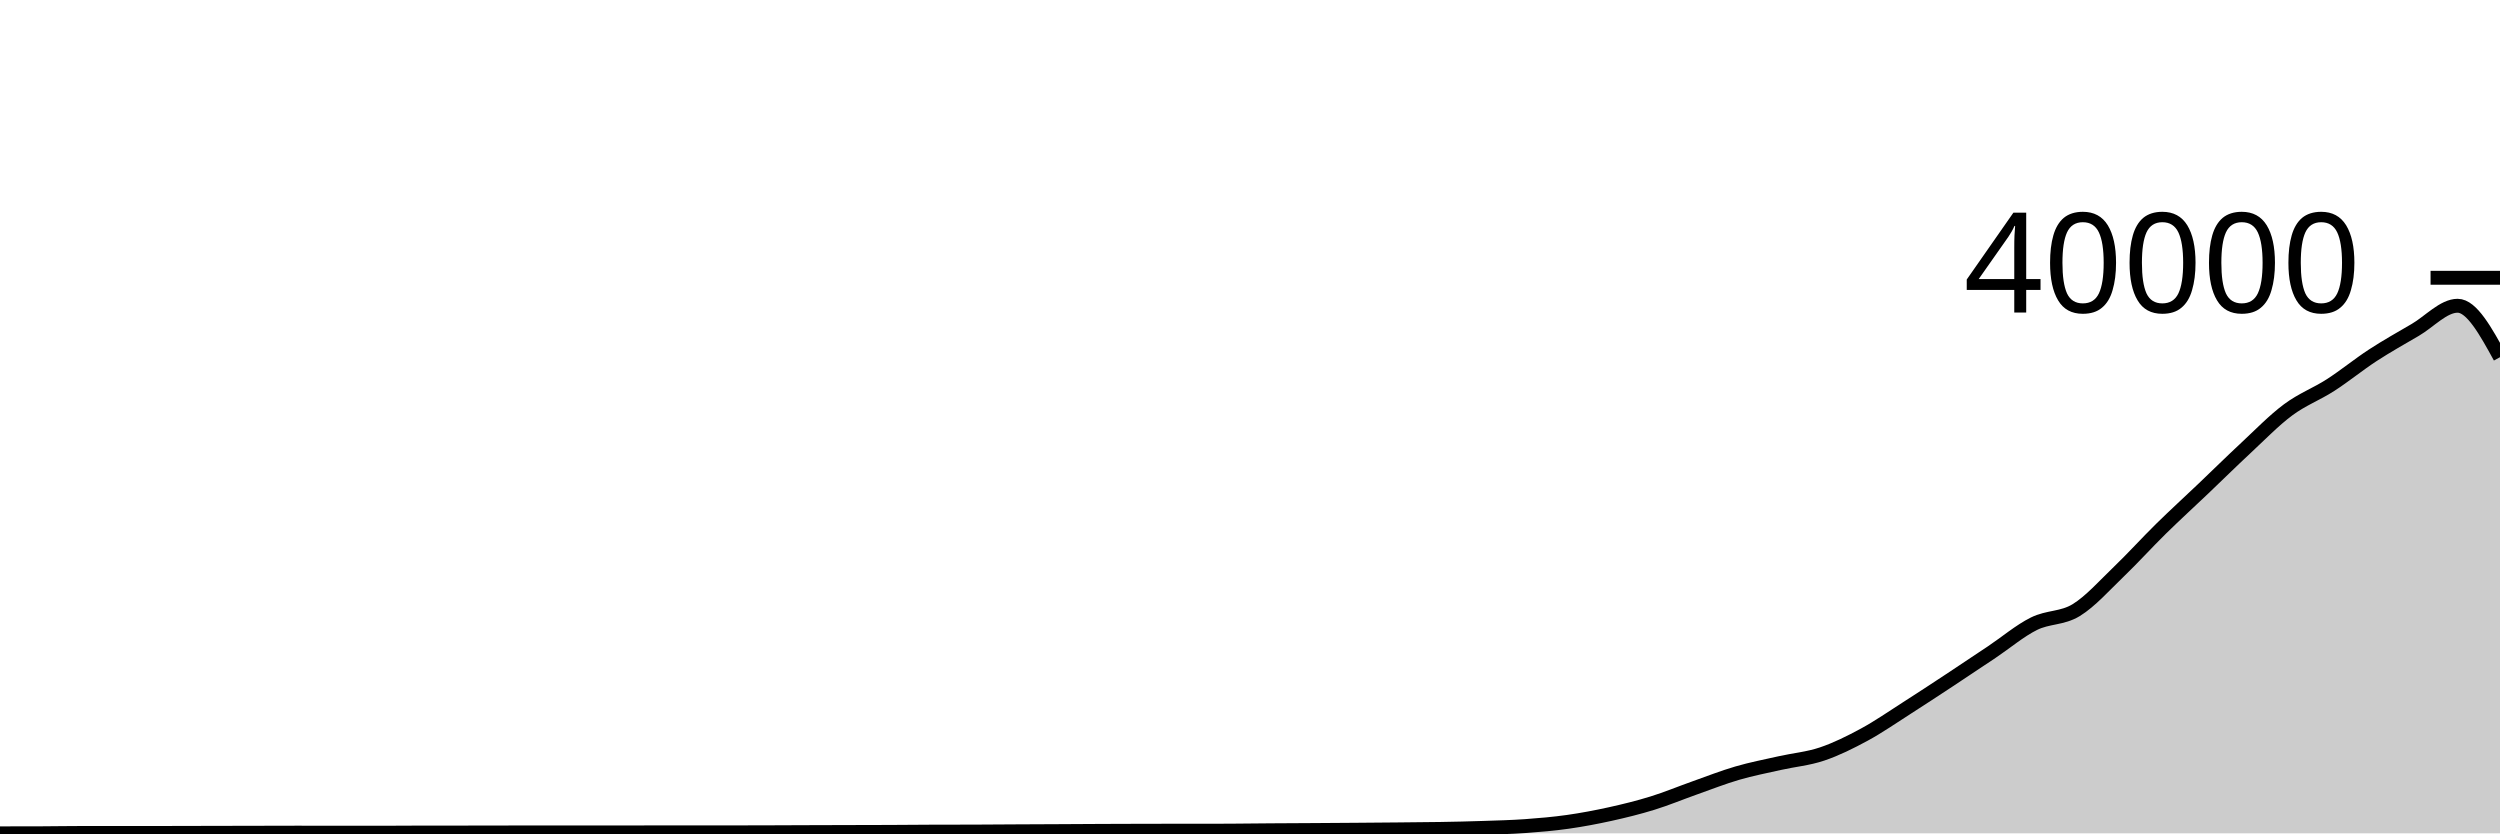
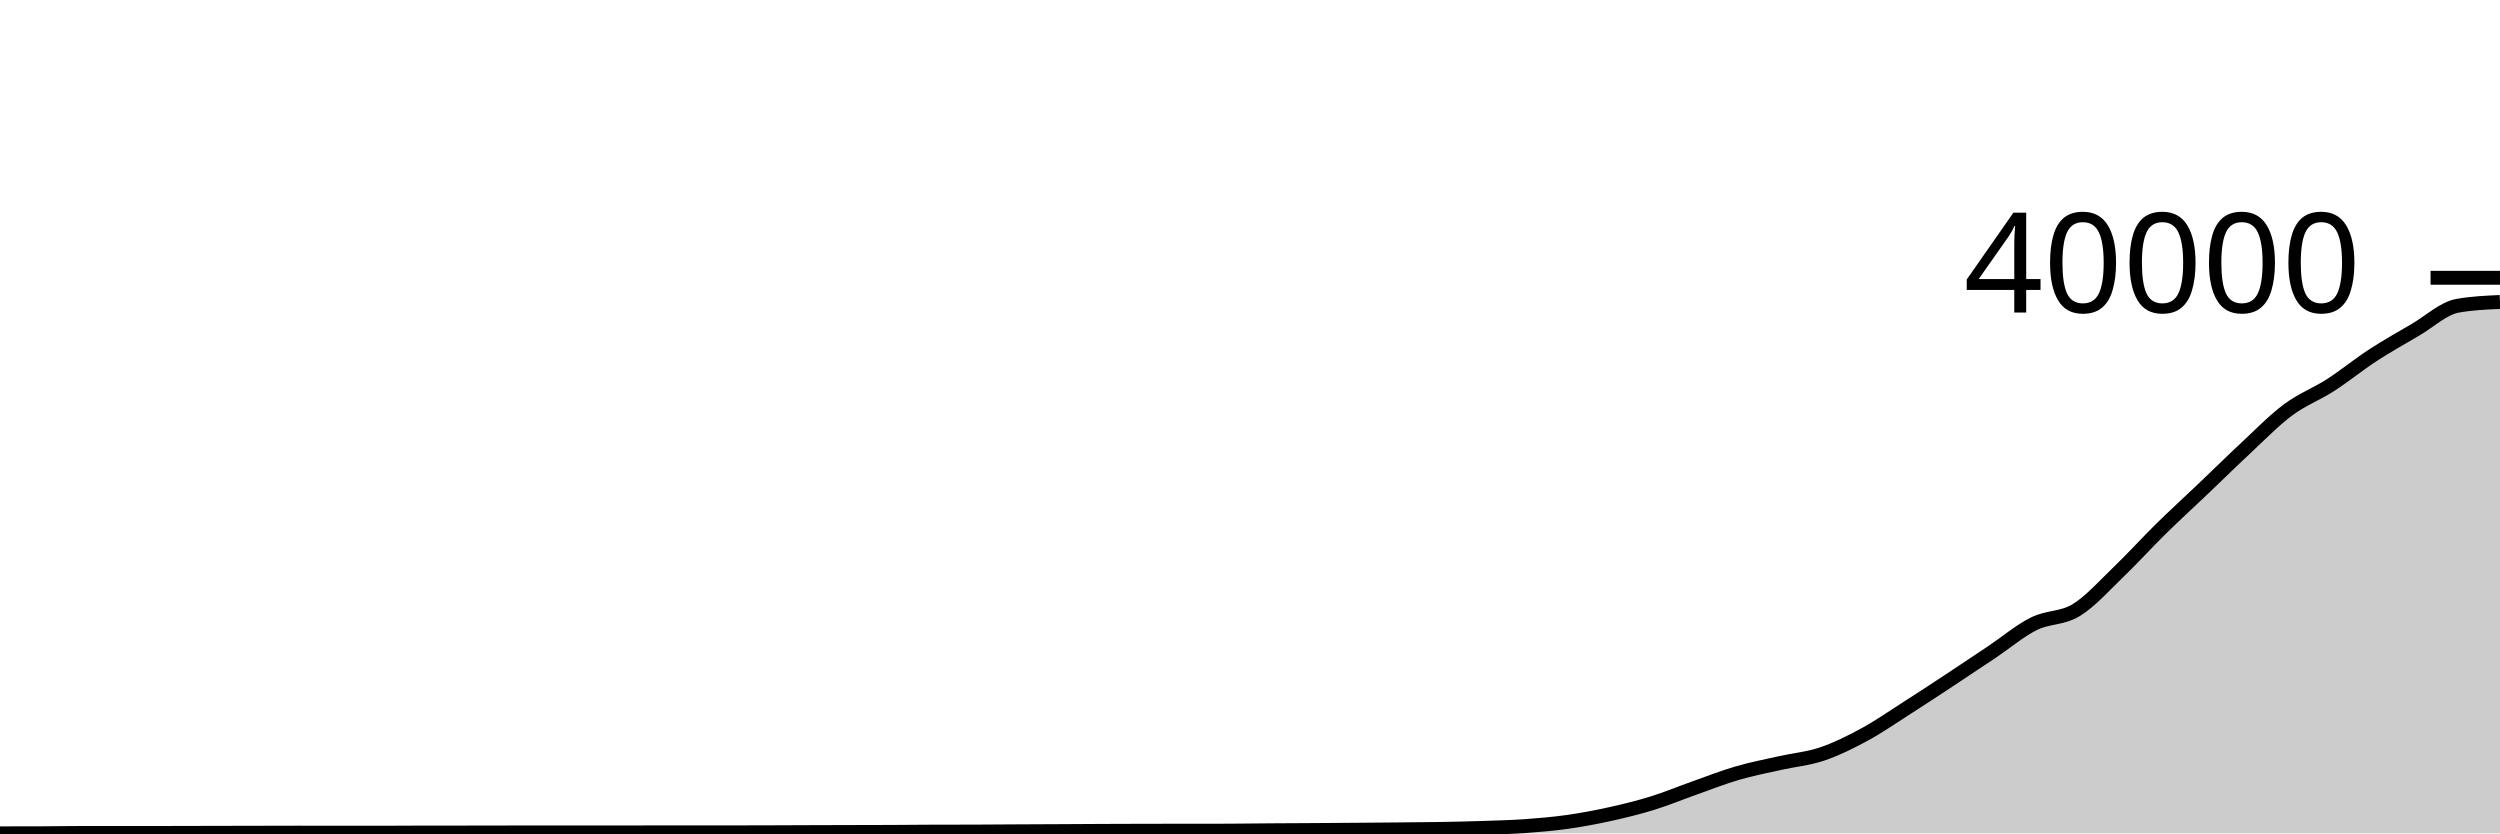
<svg xmlns="http://www.w3.org/2000/svg" viewBox="0 0 180 60">
  <g transform="translate(0,20)">
-     <path class="area" fill="rgba(0, 0, 0, 0.2)" d="M0,40C1.017,39.999,2.034,39.998,3.051,39.994C4.068,39.99,5.085,39.971,6.102,39.971C7.119,39.971,8.136,39.974,9.153,39.974C10.169,39.974,11.186,39.972,12.203,39.97C13.22,39.968,14.237,39.965,15.254,39.963C16.271,39.961,17.288,39.959,18.305,39.957C19.322,39.955,20.339,39.95,21.356,39.95C22.373,39.95,23.39,39.952,24.407,39.953C25.424,39.954,26.441,39.955,27.458,39.955C28.475,39.955,29.492,39.943,30.508,39.942C31.525,39.941,32.542,39.942,33.559,39.941C34.576,39.94,35.593,39.937,36.61,39.936C37.627,39.935,38.644,39.933,39.661,39.933C40.678,39.933,41.695,39.934,42.712,39.934C43.729,39.934,44.746,39.933,45.763,39.932C46.78,39.931,47.797,39.928,48.814,39.928C49.831,39.928,50.847,39.929,51.864,39.929C52.881,39.929,53.898,39.928,54.915,39.925C55.932,39.922,56.949,39.917,57.966,39.913C58.983,39.91,60,39.907,61.017,39.904C62.034,39.901,63.051,39.901,64.068,39.896C65.085,39.892,66.102,39.88,67.119,39.877C68.136,39.874,69.153,39.875,70.169,39.872C71.186,39.869,72.203,39.859,73.22,39.854C74.237,39.849,75.254,39.845,76.271,39.84C77.288,39.835,78.305,39.828,79.322,39.823C80.339,39.819,81.356,39.816,82.373,39.813C83.39,39.811,84.407,39.81,85.424,39.809C86.441,39.808,87.458,39.808,88.475,39.806C89.492,39.804,90.508,39.787,91.525,39.779C92.542,39.772,93.559,39.769,94.576,39.762C95.593,39.756,96.61,39.749,97.627,39.741C98.644,39.733,99.661,39.725,100.678,39.715C101.695,39.705,102.712,39.7,103.729,39.682C104.746,39.665,105.763,39.643,106.78,39.608C107.797,39.574,108.814,39.55,109.831,39.478C110.847,39.405,111.864,39.317,112.881,39.173C113.898,39.029,114.915,38.837,115.932,38.613C116.949,38.388,117.966,38.138,118.983,37.823C120,37.509,121.017,37.083,122.034,36.724C123.051,36.364,124.068,35.962,125.085,35.666C126.102,35.369,127.119,35.174,128.136,34.945C129.153,34.715,130.169,34.632,131.186,34.289C132.203,33.947,133.22,33.441,134.237,32.89C135.254,32.338,136.271,31.631,137.288,30.981C138.305,30.331,139.322,29.662,140.339,28.992C141.356,28.322,142.373,27.643,143.39,26.962C144.407,26.282,145.424,25.416,146.441,24.91C147.458,24.403,148.475,24.548,149.492,23.926C150.508,23.303,151.525,22.149,152.542,21.174C153.559,20.198,154.576,19.07,155.593,18.071C156.61,17.072,157.627,16.147,158.644,15.178C159.661,14.21,160.678,13.205,161.695,12.26C162.712,11.314,163.729,10.262,164.746,9.507C165.763,8.751,166.78,8.381,167.797,7.727C168.814,7.072,169.831,6.239,170.847,5.577C171.864,4.915,172.881,4.347,173.898,3.753C174.915,3.159,175.932,2.014,176.949,2.014C177.966,2.014,178.983,3.866,180,5.718L180,40C178.983,40,177.966,40,176.949,40C175.932,40,174.915,40,173.898,40C172.881,40,171.864,40,170.847,40C169.831,40,168.814,40,167.797,40C166.78,40,165.763,40,164.746,40C163.729,40,162.712,40,161.695,40C160.678,40,159.661,40,158.644,40C157.627,40,156.61,40,155.593,40C154.576,40,153.559,40,152.542,40C151.525,40,150.508,40,149.492,40C148.475,40,147.458,40,146.441,40C145.424,40,144.407,40,143.39,40C142.373,40,141.356,40,140.339,40C139.322,40,138.305,40,137.288,40C136.271,40,135.254,40,134.237,40C133.22,40,132.203,40,131.186,40C130.169,40,129.153,40,128.136,40C127.119,40,126.102,40,125.085,40C124.068,40,123.051,40,122.034,40C121.017,40,120,40,118.983,40C117.966,40,116.949,40,115.932,40C114.915,40,113.898,40,112.881,40C111.864,40,110.847,40,109.831,40C108.814,40,107.797,40,106.78,40C105.763,40,104.746,40,103.729,40C102.712,40,101.695,40,100.678,40C99.661,40,98.644,40,97.627,40C96.61,40,95.593,40,94.576,40C93.559,40,92.542,40,91.525,40C90.508,40,89.492,40,88.475,40C87.458,40,86.441,40,85.424,40C84.407,40,83.39,40,82.373,40C81.356,40,80.339,40,79.322,40C78.305,40,77.288,40,76.271,40C75.254,40,74.237,40,73.22,40C72.203,40,71.186,40,70.169,40C69.153,40,68.136,40,67.119,40C66.102,40,65.085,40,64.068,40C63.051,40,62.034,40,61.017,40C60,40,58.983,40,57.966,40C56.949,40,55.932,40,54.915,40C53.898,40,52.881,40,51.864,40C50.847,40,49.831,40,48.814,40C47.797,40,46.78,40,45.763,40C44.746,40,43.729,40,42.712,40C41.695,40,40.678,40,39.661,40C38.644,40,37.627,40,36.61,40C35.593,40,34.576,40,33.559,40C32.542,40,31.525,40,30.508,40C29.492,40,28.475,40,27.458,40C26.441,40,25.424,40,24.407,40C23.39,40,22.373,40,21.356,40C20.339,40,19.322,40,18.305,40C17.288,40,16.271,40,15.254,40C14.237,40,13.22,40,12.203,40C11.186,40,10.169,40,9.153,40C8.136,40,7.119,40,6.102,40C5.085,40,4.068,40,3.051,40C2.034,40,1.017,40,0,40Z" />
-     <path class="line" stroke="black" fill="none" d="M0,40C1.017,39.999,2.034,39.998,3.051,39.994C4.068,39.99,5.085,39.971,6.102,39.971C7.119,39.971,8.136,39.974,9.153,39.974C10.169,39.974,11.186,39.972,12.203,39.97C13.22,39.968,14.237,39.965,15.254,39.963C16.271,39.961,17.288,39.959,18.305,39.957C19.322,39.955,20.339,39.95,21.356,39.95C22.373,39.95,23.39,39.952,24.407,39.953C25.424,39.954,26.441,39.955,27.458,39.955C28.475,39.955,29.492,39.943,30.508,39.942C31.525,39.941,32.542,39.942,33.559,39.941C34.576,39.94,35.593,39.937,36.61,39.936C37.627,39.935,38.644,39.933,39.661,39.933C40.678,39.933,41.695,39.934,42.712,39.934C43.729,39.934,44.746,39.933,45.763,39.932C46.78,39.931,47.797,39.928,48.814,39.928C49.831,39.928,50.847,39.929,51.864,39.929C52.881,39.929,53.898,39.928,54.915,39.925C55.932,39.922,56.949,39.917,57.966,39.913C58.983,39.91,60,39.907,61.017,39.904C62.034,39.901,63.051,39.901,64.068,39.896C65.085,39.892,66.102,39.88,67.119,39.877C68.136,39.874,69.153,39.875,70.169,39.872C71.186,39.869,72.203,39.859,73.22,39.854C74.237,39.849,75.254,39.845,76.271,39.84C77.288,39.835,78.305,39.828,79.322,39.823C80.339,39.819,81.356,39.816,82.373,39.813C83.39,39.811,84.407,39.81,85.424,39.809C86.441,39.808,87.458,39.808,88.475,39.806C89.492,39.804,90.508,39.787,91.525,39.779C92.542,39.772,93.559,39.769,94.576,39.762C95.593,39.756,96.61,39.749,97.627,39.741C98.644,39.733,99.661,39.725,100.678,39.715C101.695,39.705,102.712,39.7,103.729,39.682C104.746,39.665,105.763,39.643,106.78,39.608C107.797,39.574,108.814,39.55,109.831,39.478C110.847,39.405,111.864,39.317,112.881,39.173C113.898,39.029,114.915,38.837,115.932,38.613C116.949,38.388,117.966,38.138,118.983,37.823C120,37.509,121.017,37.083,122.034,36.724C123.051,36.364,124.068,35.962,125.085,35.666C126.102,35.369,127.119,35.174,128.136,34.945C129.153,34.715,130.169,34.632,131.186,34.289C132.203,33.947,133.22,33.441,134.237,32.89C135.254,32.338,136.271,31.631,137.288,30.981C138.305,30.331,139.322,29.662,140.339,28.992C141.356,28.322,142.373,27.643,143.39,26.962C144.407,26.282,145.424,25.416,146.441,24.91C147.458,24.403,148.475,24.548,149.492,23.926C150.508,23.303,151.525,22.149,152.542,21.174C153.559,20.198,154.576,19.07,155.593,18.071C156.61,17.072,157.627,16.147,158.644,15.178C159.661,14.21,160.678,13.205,161.695,12.26C162.712,11.314,163.729,10.262,164.746,9.507C165.763,8.751,166.78,8.381,167.797,7.727C168.814,7.072,169.831,6.239,170.847,5.577C171.864,4.915,172.881,4.347,173.898,3.753C174.915,3.159,175.932,2.014,176.949,2.014C177.966,2.014,178.983,3.866,180,5.718" />
+     <path class="area" fill="rgba(0, 0, 0, 0.2)" d="M0,40C1.017,39.999,2.034,39.998,3.051,39.994C4.068,39.99,5.085,39.971,6.102,39.971C7.119,39.971,8.136,39.974,9.153,39.974C10.169,39.974,11.186,39.972,12.203,39.97C13.22,39.968,14.237,39.965,15.254,39.963C16.271,39.961,17.288,39.959,18.305,39.957C19.322,39.955,20.339,39.95,21.356,39.95C22.373,39.95,23.39,39.952,24.407,39.953C25.424,39.954,26.441,39.955,27.458,39.955C28.475,39.955,29.492,39.943,30.508,39.942C31.525,39.941,32.542,39.942,33.559,39.941C34.576,39.94,35.593,39.937,36.61,39.936C37.627,39.935,38.644,39.933,39.661,39.933C40.678,39.933,41.695,39.934,42.712,39.934C43.729,39.934,44.746,39.933,45.763,39.932C46.78,39.931,47.797,39.928,48.814,39.928C49.831,39.928,50.847,39.929,51.864,39.929C52.881,39.929,53.898,39.928,54.915,39.925C55.932,39.922,56.949,39.917,57.966,39.913C58.983,39.91,60,39.907,61.017,39.904C62.034,39.901,63.051,39.901,64.068,39.896C65.085,39.892,66.102,39.88,67.119,39.877C68.136,39.874,69.153,39.875,70.169,39.872C71.186,39.869,72.203,39.859,73.22,39.854C74.237,39.849,75.254,39.845,76.271,39.84C77.288,39.835,78.305,39.828,79.322,39.823C80.339,39.819,81.356,39.816,82.373,39.813C83.39,39.811,84.407,39.81,85.424,39.809C86.441,39.808,87.458,39.808,88.475,39.806C89.492,39.804,90.508,39.787,91.525,39.779C92.542,39.772,93.559,39.769,94.576,39.762C95.593,39.756,96.61,39.749,97.627,39.741C98.644,39.733,99.661,39.725,100.678,39.715C101.695,39.705,102.712,39.7,103.729,39.682C104.746,39.665,105.763,39.643,106.78,39.608C107.797,39.574,108.814,39.55,109.831,39.478C110.847,39.405,111.864,39.317,112.881,39.173C113.898,39.029,114.915,38.837,115.932,38.613C116.949,38.388,117.966,38.138,118.983,37.823C120,37.509,121.017,37.083,122.034,36.724C123.051,36.364,124.068,35.962,125.085,35.666C126.102,35.369,127.119,35.174,128.136,34.945C129.153,34.715,130.169,34.632,131.186,34.289C132.203,33.947,133.22,33.441,134.237,32.89C135.254,32.338,136.271,31.631,137.288,30.981C138.305,30.331,139.322,29.662,140.339,28.992C141.356,28.322,142.373,27.643,143.39,26.962C144.407,26.282,145.424,25.416,146.441,24.91C147.458,24.403,148.475,24.548,149.492,23.926C150.508,23.303,151.525,22.149,152.542,21.174C153.559,20.198,154.576,19.07,155.593,18.071C156.61,17.072,157.627,16.147,158.644,15.178C159.661,14.21,160.678,13.205,161.695,12.26C162.712,11.314,163.729,10.262,164.746,9.507C165.763,8.751,166.78,8.381,167.797,7.727C168.814,7.072,169.831,6.239,170.847,5.577C171.864,4.915,172.881,4.347,173.898,3.753C174.915,3.159,175.932,2.195,176.949,2.014C177.966,1.833,178.983,1.787,180,1.742L180,40C178.983,40,177.966,40,176.949,40C175.932,40,174.915,40,173.898,40C172.881,40,171.864,40,170.847,40C169.831,40,168.814,40,167.797,40C166.78,40,165.763,40,164.746,40C163.729,40,162.712,40,161.695,40C160.678,40,159.661,40,158.644,40C157.627,40,156.61,40,155.593,40C154.576,40,153.559,40,152.542,40C151.525,40,150.508,40,149.492,40C148.475,40,147.458,40,146.441,40C145.424,40,144.407,40,143.39,40C142.373,40,141.356,40,140.339,40C139.322,40,138.305,40,137.288,40C136.271,40,135.254,40,134.237,40C133.22,40,132.203,40,131.186,40C130.169,40,129.153,40,128.136,40C127.119,40,126.102,40,125.085,40C124.068,40,123.051,40,122.034,40C121.017,40,120,40,118.983,40C117.966,40,116.949,40,115.932,40C114.915,40,113.898,40,112.881,40C111.864,40,110.847,40,109.831,40C108.814,40,107.797,40,106.78,40C105.763,40,104.746,40,103.729,40C102.712,40,101.695,40,100.678,40C99.661,40,98.644,40,97.627,40C96.61,40,95.593,40,94.576,40C93.559,40,92.542,40,91.525,40C90.508,40,89.492,40,88.475,40C87.458,40,86.441,40,85.424,40C84.407,40,83.39,40,82.373,40C81.356,40,80.339,40,79.322,40C78.305,40,77.288,40,76.271,40C75.254,40,74.237,40,73.22,40C72.203,40,71.186,40,70.169,40C69.153,40,68.136,40,67.119,40C66.102,40,65.085,40,64.068,40C63.051,40,62.034,40,61.017,40C60,40,58.983,40,57.966,40C56.949,40,55.932,40,54.915,40C53.898,40,52.881,40,51.864,40C50.847,40,49.831,40,48.814,40C47.797,40,46.78,40,45.763,40C44.746,40,43.729,40,42.712,40C41.695,40,40.678,40,39.661,40C38.644,40,37.627,40,36.61,40C35.593,40,34.576,40,33.559,40C32.542,40,31.525,40,30.508,40C29.492,40,28.475,40,27.458,40C26.441,40,25.424,40,24.407,40C23.39,40,22.373,40,21.356,40C20.339,40,19.322,40,18.305,40C17.288,40,16.271,40,15.254,40C14.237,40,13.22,40,12.203,40C11.186,40,10.169,40,9.153,40C8.136,40,7.119,40,6.102,40C5.085,40,4.068,40,3.051,40C2.034,40,1.017,40,0,40Z" />
+     <path class="line" stroke="black" fill="none" d="M0,40C1.017,39.999,2.034,39.998,3.051,39.994C4.068,39.99,5.085,39.971,6.102,39.971C7.119,39.971,8.136,39.974,9.153,39.974C10.169,39.974,11.186,39.972,12.203,39.97C13.22,39.968,14.237,39.965,15.254,39.963C16.271,39.961,17.288,39.959,18.305,39.957C19.322,39.955,20.339,39.95,21.356,39.95C22.373,39.95,23.39,39.952,24.407,39.953C25.424,39.954,26.441,39.955,27.458,39.955C28.475,39.955,29.492,39.943,30.508,39.942C31.525,39.941,32.542,39.942,33.559,39.941C34.576,39.94,35.593,39.937,36.61,39.936C37.627,39.935,38.644,39.933,39.661,39.933C40.678,39.933,41.695,39.934,42.712,39.934C43.729,39.934,44.746,39.933,45.763,39.932C46.78,39.931,47.797,39.928,48.814,39.928C49.831,39.928,50.847,39.929,51.864,39.929C52.881,39.929,53.898,39.928,54.915,39.925C55.932,39.922,56.949,39.917,57.966,39.913C58.983,39.91,60,39.907,61.017,39.904C62.034,39.901,63.051,39.901,64.068,39.896C65.085,39.892,66.102,39.88,67.119,39.877C68.136,39.874,69.153,39.875,70.169,39.872C71.186,39.869,72.203,39.859,73.22,39.854C74.237,39.849,75.254,39.845,76.271,39.84C77.288,39.835,78.305,39.828,79.322,39.823C80.339,39.819,81.356,39.816,82.373,39.813C83.39,39.811,84.407,39.81,85.424,39.809C86.441,39.808,87.458,39.808,88.475,39.806C89.492,39.804,90.508,39.787,91.525,39.779C92.542,39.772,93.559,39.769,94.576,39.762C95.593,39.756,96.61,39.749,97.627,39.741C98.644,39.733,99.661,39.725,100.678,39.715C101.695,39.705,102.712,39.7,103.729,39.682C104.746,39.665,105.763,39.643,106.78,39.608C107.797,39.574,108.814,39.55,109.831,39.478C110.847,39.405,111.864,39.317,112.881,39.173C113.898,39.029,114.915,38.837,115.932,38.613C116.949,38.388,117.966,38.138,118.983,37.823C120,37.509,121.017,37.083,122.034,36.724C123.051,36.364,124.068,35.962,125.085,35.666C126.102,35.369,127.119,35.174,128.136,34.945C129.153,34.715,130.169,34.632,131.186,34.289C132.203,33.947,133.22,33.441,134.237,32.89C135.254,32.338,136.271,31.631,137.288,30.981C138.305,30.331,139.322,29.662,140.339,28.992C141.356,28.322,142.373,27.643,143.39,26.962C144.407,26.282,145.424,25.416,146.441,24.91C147.458,24.403,148.475,24.548,149.492,23.926C150.508,23.303,151.525,22.149,152.542,21.174C153.559,20.198,154.576,19.07,155.593,18.071C156.61,17.072,157.627,16.147,158.644,15.178C159.661,14.21,160.678,13.205,161.695,12.26C162.712,11.314,163.729,10.262,164.746,9.507C165.763,8.751,166.78,8.381,167.797,7.727C168.814,7.072,169.831,6.239,170.847,5.577C171.864,4.915,172.881,4.347,173.898,3.753C174.915,3.159,175.932,2.195,176.949,2.014C177.966,1.833,178.983,1.787,180,1.742" />
    <path class="axis-ceiling" stroke-width="1" stroke="black" fill="none" d="M175,0L180,0" />
    <text class="axis-ceiling-label" font-family="sans-serif" text-anchor="end" font-size="10px" x="170" y="2.5">40000</text>
  </g>
</svg>
